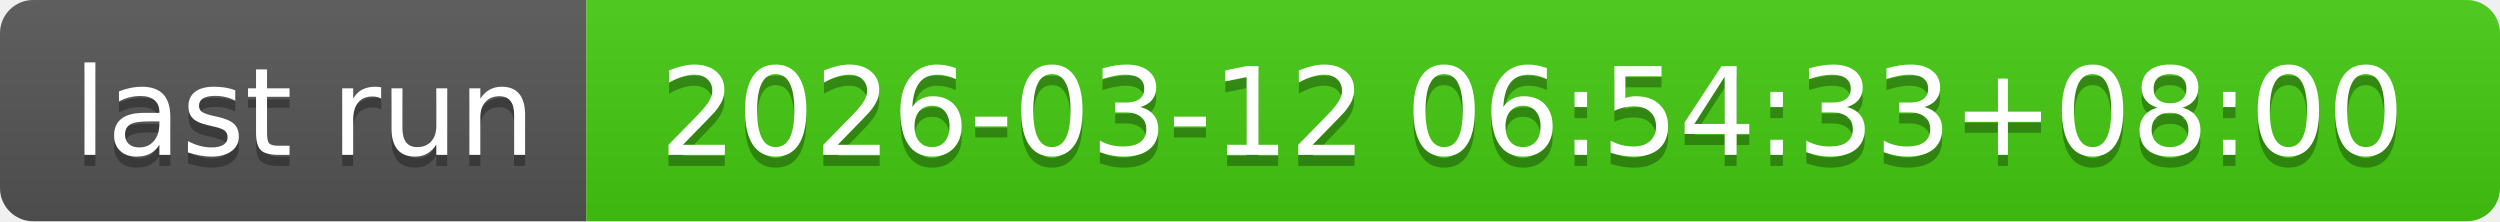
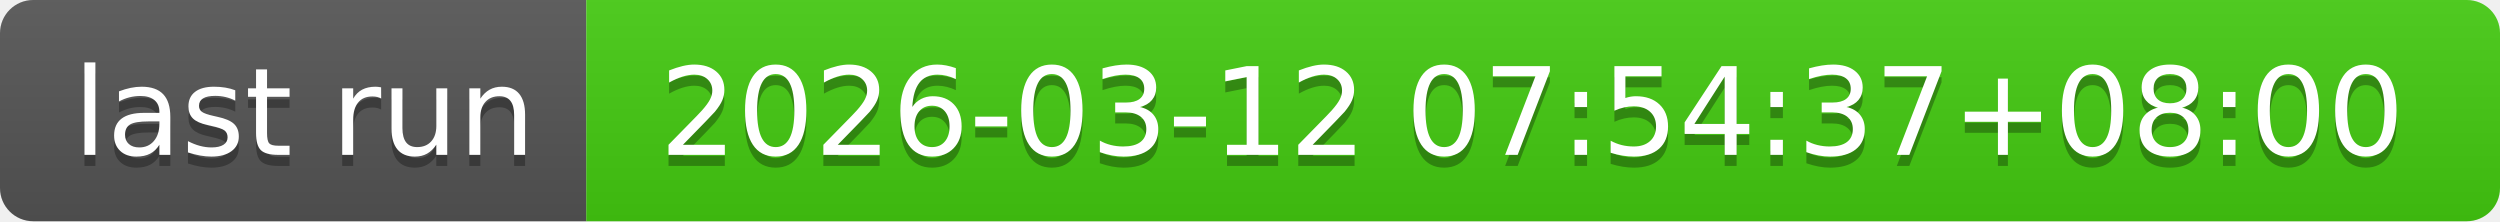
- <svg xmlns="http://www.w3.org/2000/svg" width="226" height="20" role="img" aria-label="last run: 2026-03-12 06:54:33+08:00">
+ <svg xmlns="http://www.w3.org/2000/svg" width="226" height="20" role="img" aria-label="last run: 2026-03-12 07:54:37+08:00">
  <linearGradient id="s" x2="0" y2="100%">
    <stop offset="0" stop-color="#bbb" stop-opacity=".1" />
    <stop offset="1" stop-opacity=".1" />
  </linearGradient>
  <clipPath id="r">
    <rect width="226" height="20" rx="3" fill="#fff" />
  </clipPath>
  <g clip-path="url(#r)">
    <rect width="53" height="20" fill="#555" />
    <rect x="53" width="173" height="20" fill="#4c1" />
    <rect width="226" height="20" fill="url(#s)" />
  </g>
  <g fill="#fff" text-anchor="middle" font-family="Verdana,Geneva,DejaVu Sans,sans-serif" text-rendering="geometricPrecision" font-size="110">
    <text aria-hidden="true" x="275" y="150" fill="#010101" fill-opacity=".3" transform="scale(.1)" textLength="430">last run</text>
    <text x="275" y="140" transform="scale(.1)" fill="#fff" textLength="430">last run</text>
-     <text aria-hidden="true" x="1385" y="150" fill="#010101" fill-opacity=".3" transform="scale(.1)" textLength="1630">2026-03-12 06:54:33+08:00</text>
-     <text x="1385" y="140" transform="scale(.1)" fill="#fff" textLength="1630">2026-03-12 06:54:33+08:00</text>
+     <text aria-hidden="true" x="1385" y="150" fill="#010101" fill-opacity=".3" transform="scale(.1)" textLength="1630">2026-03-12 07:54:37+08:00</text>
+     <text x="1385" y="140" transform="scale(.1)" fill="#fff" textLength="1630">2026-03-12 07:54:37+08:00</text>
  </g>
</svg>
